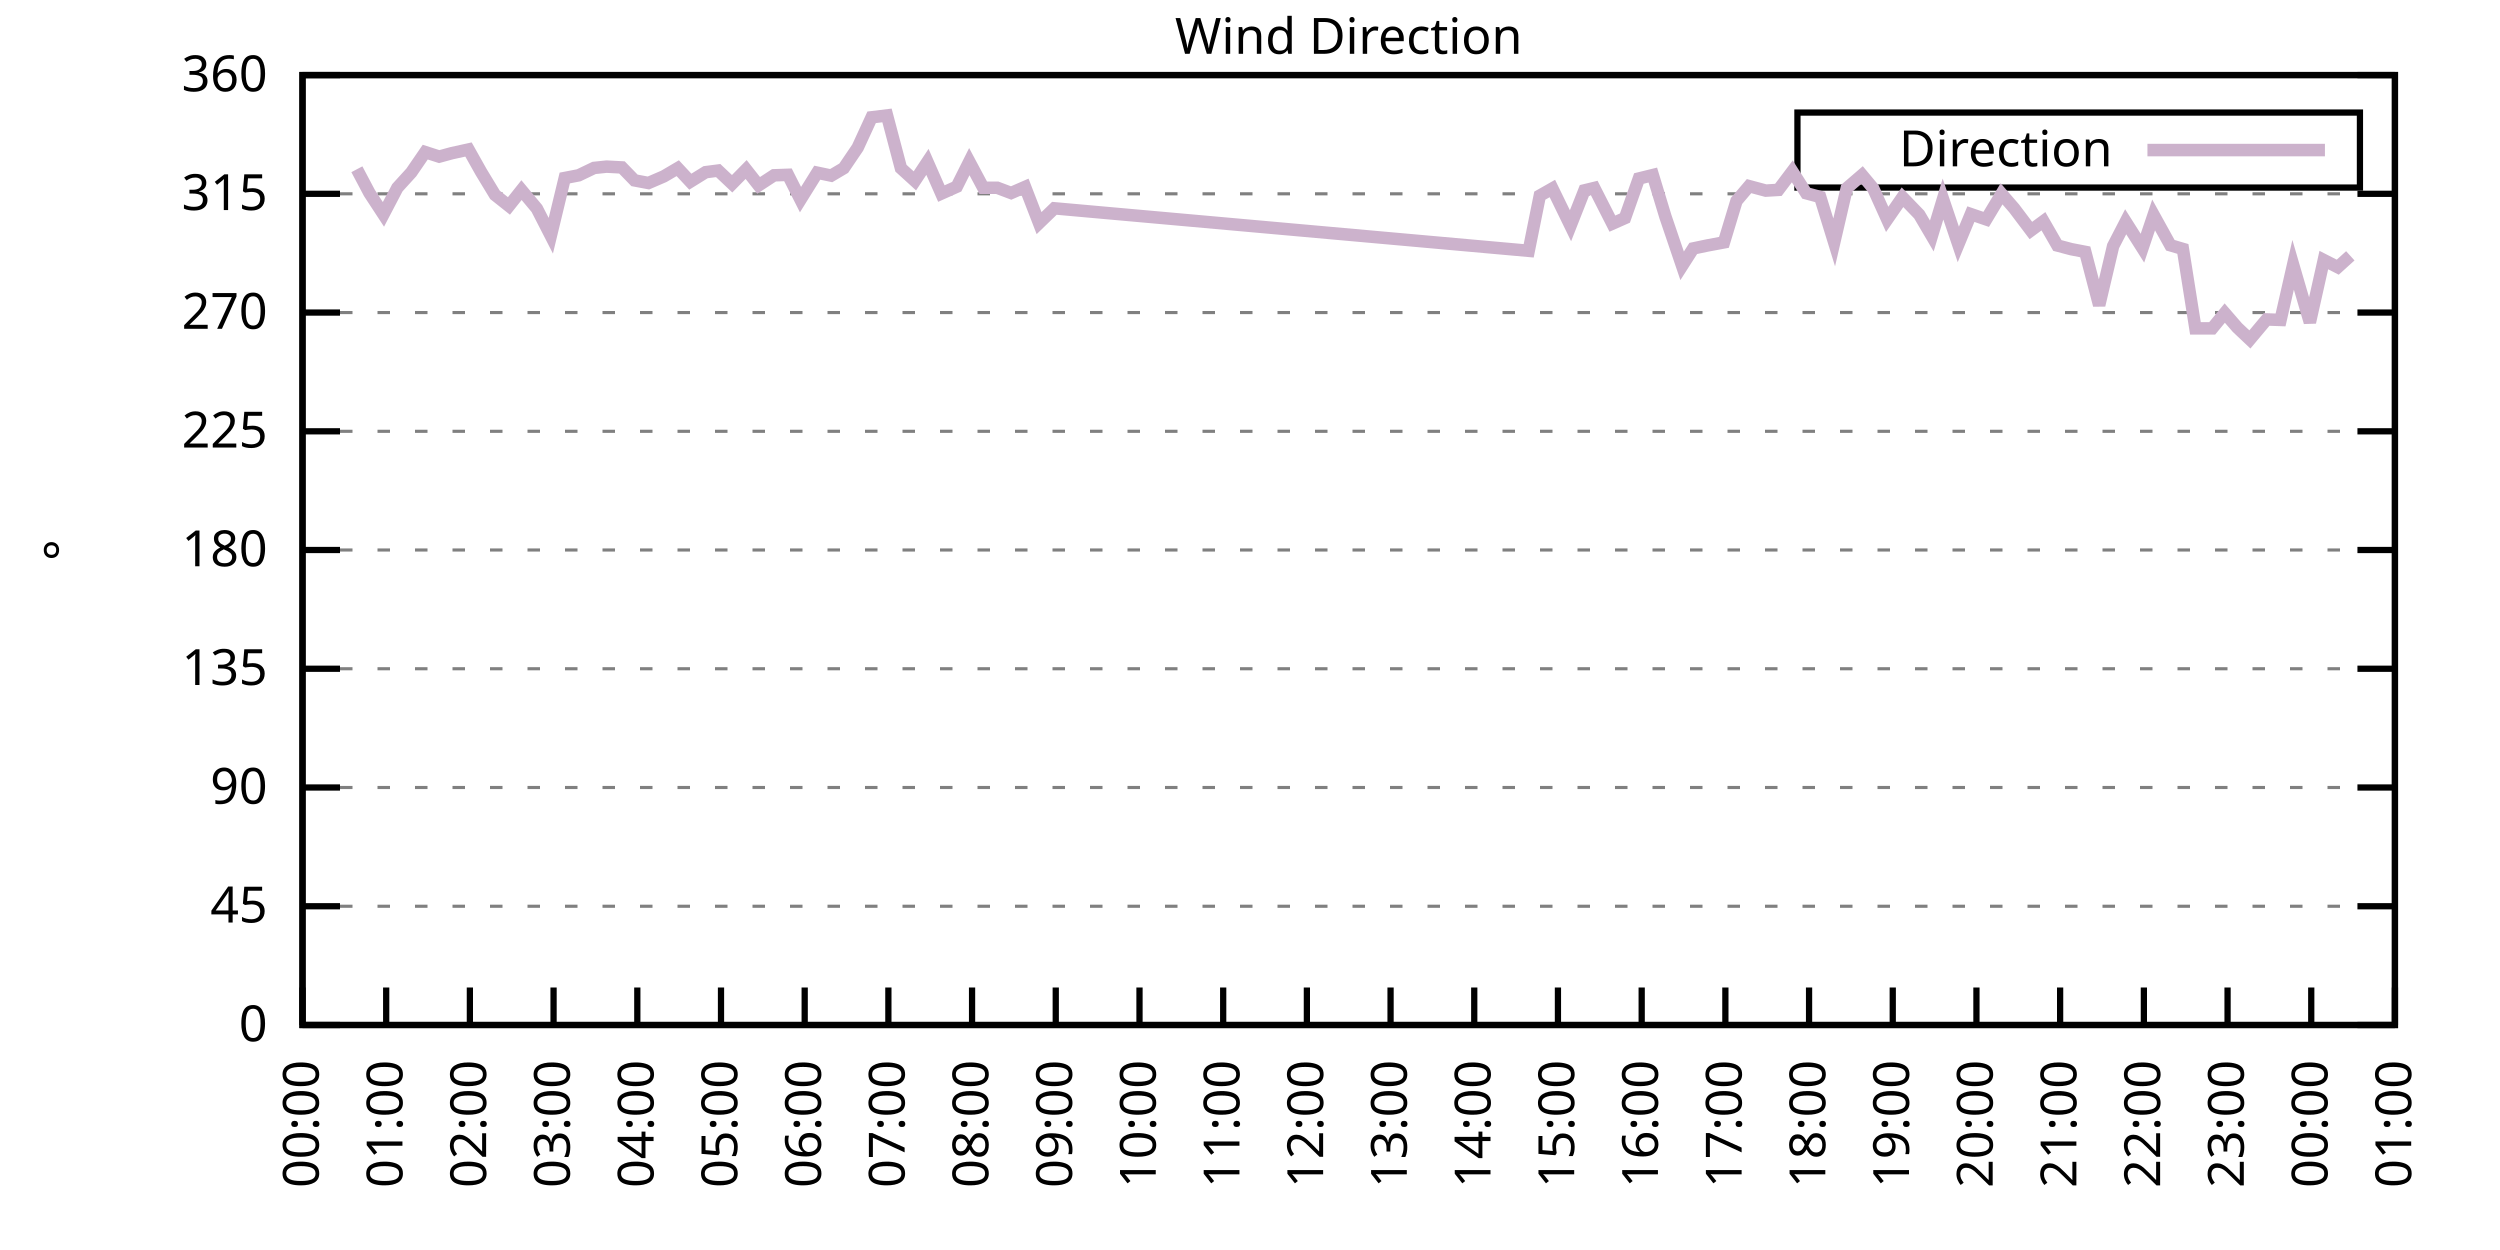
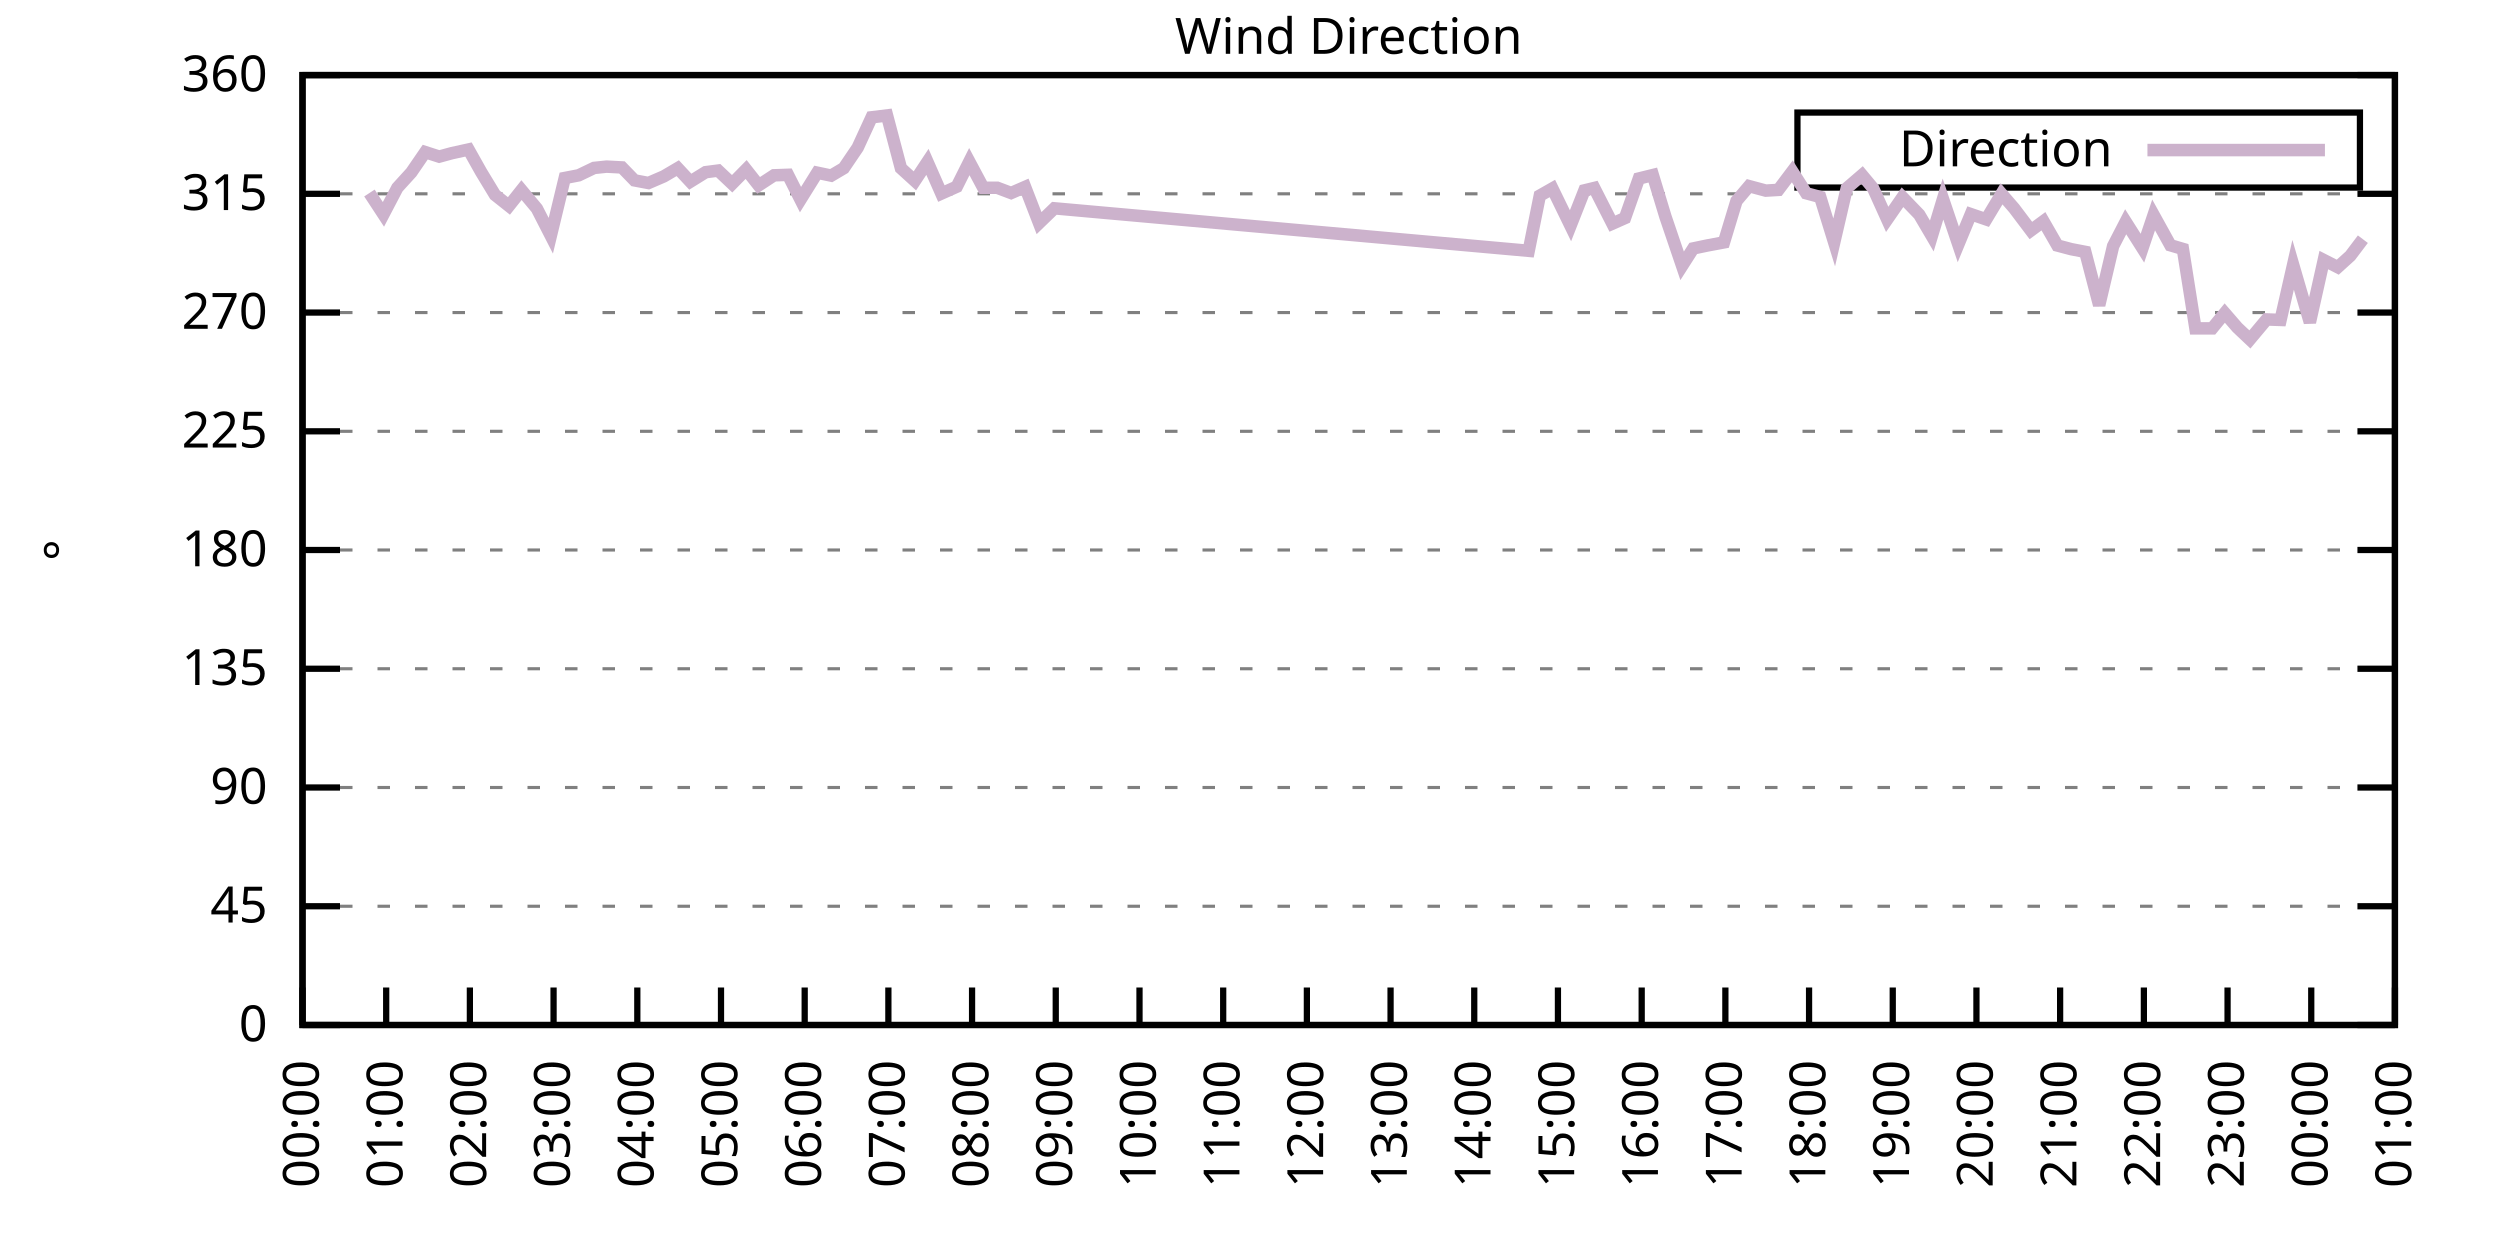
<svg xmlns="http://www.w3.org/2000/svg" xmlns:xlink="http://www.w3.org/1999/xlink" width="400" height="200" viewBox="0 0 400 200">
  <g id="gnuplot_canvas">
    <rect x="0" y="0" width="400" height="200" fill="none" />
    <defs>
      <circle id="gpDot" r="0.5" stroke-width="0.5" stroke="currentColor" />
      <path id="gpPt0" stroke-width="0.333" stroke="currentColor" d="M-1,0 h2 M0,-1 v2" />
      <path id="gpPt1" stroke-width="0.333" stroke="currentColor" d="M-1,-1 L1,1 M1,-1 L-1,1" />
      <path id="gpPt2" stroke-width="0.333" stroke="currentColor" d="M-1,0 L1,0 M0,-1 L0,1 M-1,-1 L1,1 M-1,1 L1,-1" />
      <rect id="gpPt3" stroke-width="0.333" stroke="currentColor" x="-1" y="-1" width="2" height="2" />
      <rect id="gpPt4" stroke-width="0.333" stroke="currentColor" fill="currentColor" x="-1" y="-1" width="2" height="2" />
      <circle id="gpPt5" stroke-width="0.333" stroke="currentColor" cx="0" cy="0" r="1" />
      <use xlink:href="#gpPt5" id="gpPt6" fill="currentColor" stroke="none" />
      <path id="gpPt7" stroke-width="0.333" stroke="currentColor" d="M0,-1.33 L-1.33,0.67 L1.33,0.67 z" />
      <use xlink:href="#gpPt7" id="gpPt8" fill="currentColor" stroke="none" />
      <use xlink:href="#gpPt7" id="gpPt9" stroke="currentColor" transform="rotate(180)" />
      <use xlink:href="#gpPt9" id="gpPt10" fill="currentColor" stroke="none" />
      <use xlink:href="#gpPt3" id="gpPt11" stroke="currentColor" transform="rotate(45)" />
      <use xlink:href="#gpPt11" id="gpPt12" fill="currentColor" stroke="none" />
      <path id="gpPt13" stroke-width="0.333" stroke="currentColor" d="M0,1.330 L1.265,0.411 L0.782,-1.067 L-0.782,-1.076 L-1.265,0.411 z" />
      <use xlink:href="#gpPt13" id="gpPt14" fill="currentColor" stroke="none" />
      <filter id="textbox" filterUnits="objectBoundingBox" x="0" y="0" height="1" width="1">
        <feFlood flood-color="white" flood-opacity="1" result="bgnd" />
        <feComposite in="SourceGraphic" in2="bgnd" operator="atop" />
      </filter>
      <filter id="greybox" filterUnits="objectBoundingBox" x="0" y="0" height="1" width="1">
        <feFlood flood-color="lightgrey" flood-opacity="1" result="grey" />
        <feComposite in="SourceGraphic" in2="grey" operator="atop" />
      </filter>
    </defs>
    <g fill="none" color="white" stroke="currentColor" stroke-width="1.00" stroke-linecap="butt" stroke-linejoin="miter">
</g>
    <g fill="none" color="black" stroke="currentColor" stroke-width="1.00" stroke-linecap="butt" stroke-linejoin="miter">
      <g stroke="none" shape-rendering="crispEdges">
        <polygon fill="rgb(255, 255, 255)" points="48.40,164.00 383.18,164.00 383.18,12.02 48.40,12.02 " />
      </g>
    </g>
    <g fill="none" color="black" stroke="currentColor" stroke-width="1.00" stroke-linecap="butt" stroke-linejoin="miter">
</g>
    <g fill="none" color="black" stroke="black" stroke-width="0.50" stroke-linecap="butt" stroke-linejoin="miter">
</g>
    <g fill="none" color="gray" stroke="currentColor" stroke-width="0.50" stroke-linecap="butt" stroke-linejoin="miter">
      <path stroke="gray" stroke-dasharray="2,4" class="gridline" d="M48.40,164.00 L383.19,164.00  " />
    </g>
    <g fill="none" color="gray" stroke="gray" stroke-width="1.00" stroke-linecap="butt" stroke-linejoin="miter">
</g>
    <g fill="none" color="black" stroke="currentColor" stroke-width="1.00" stroke-linecap="butt" stroke-linejoin="miter">
      <path stroke="black" d="M48.40,164.00 L54.40,164.00 M383.19,164.00 L377.19,164.00  " />
      <g transform="translate(42.80,166.60)" stroke="none" fill="black" font-family="Sans" font-size="8.00" text-anchor="end">
        <text>
          <tspan font-family="Sans"> 0</tspan>
        </text>
      </g>
    </g>
    <g fill="none" color="black" stroke="currentColor" stroke-width="1.00" stroke-linecap="butt" stroke-linejoin="miter">
</g>
    <g fill="none" color="black" stroke="black" stroke-width="0.50" stroke-linecap="butt" stroke-linejoin="miter">
</g>
    <g fill="none" color="gray" stroke="currentColor" stroke-width="0.50" stroke-linecap="butt" stroke-linejoin="miter">
      <path stroke="gray" stroke-dasharray="2,4" class="gridline" d="M48.40,145.00 L383.19,145.00  " />
    </g>
    <g fill="none" color="gray" stroke="gray" stroke-width="1.00" stroke-linecap="butt" stroke-linejoin="miter">
</g>
    <g fill="none" color="black" stroke="currentColor" stroke-width="1.00" stroke-linecap="butt" stroke-linejoin="miter">
      <path stroke="black" d="M48.40,145.00 L54.40,145.00 M383.19,145.00 L377.19,145.00  " />
      <g transform="translate(42.80,147.60)" stroke="none" fill="black" font-family="Sans" font-size="8.00" text-anchor="end">
        <text>
          <tspan font-family="Sans"> 45</tspan>
        </text>
      </g>
    </g>
    <g fill="none" color="black" stroke="currentColor" stroke-width="1.00" stroke-linecap="butt" stroke-linejoin="miter">
</g>
    <g fill="none" color="black" stroke="black" stroke-width="0.50" stroke-linecap="butt" stroke-linejoin="miter">
</g>
    <g fill="none" color="gray" stroke="currentColor" stroke-width="0.50" stroke-linecap="butt" stroke-linejoin="miter">
      <path stroke="gray" stroke-dasharray="2,4" class="gridline" d="M48.40,126.00 L383.19,126.00  " />
    </g>
    <g fill="none" color="gray" stroke="gray" stroke-width="1.00" stroke-linecap="butt" stroke-linejoin="miter">
</g>
    <g fill="none" color="black" stroke="currentColor" stroke-width="1.00" stroke-linecap="butt" stroke-linejoin="miter">
      <path stroke="black" d="M48.40,126.00 L54.40,126.00 M383.19,126.00 L377.19,126.00  " />
      <g transform="translate(42.80,128.60)" stroke="none" fill="black" font-family="Sans" font-size="8.00" text-anchor="end">
        <text>
          <tspan font-family="Sans"> 90</tspan>
        </text>
      </g>
    </g>
    <g fill="none" color="black" stroke="currentColor" stroke-width="1.00" stroke-linecap="butt" stroke-linejoin="miter">
</g>
    <g fill="none" color="black" stroke="black" stroke-width="0.50" stroke-linecap="butt" stroke-linejoin="miter">
</g>
    <g fill="none" color="gray" stroke="currentColor" stroke-width="0.50" stroke-linecap="butt" stroke-linejoin="miter">
      <path stroke="gray" stroke-dasharray="2,4" class="gridline" d="M48.40,107.00 L383.19,107.00  " />
    </g>
    <g fill="none" color="gray" stroke="gray" stroke-width="1.00" stroke-linecap="butt" stroke-linejoin="miter">
</g>
    <g fill="none" color="black" stroke="currentColor" stroke-width="1.00" stroke-linecap="butt" stroke-linejoin="miter">
      <path stroke="black" d="M48.40,107.00 L54.40,107.00 M383.19,107.00 L377.19,107.00  " />
      <g transform="translate(42.80,109.60)" stroke="none" fill="black" font-family="Sans" font-size="8.00" text-anchor="end">
        <text>
          <tspan font-family="Sans"> 135</tspan>
        </text>
      </g>
    </g>
    <g fill="none" color="black" stroke="currentColor" stroke-width="1.00" stroke-linecap="butt" stroke-linejoin="miter">
</g>
    <g fill="none" color="black" stroke="black" stroke-width="0.50" stroke-linecap="butt" stroke-linejoin="miter">
</g>
    <g fill="none" color="gray" stroke="currentColor" stroke-width="0.50" stroke-linecap="butt" stroke-linejoin="miter">
      <path stroke="gray" stroke-dasharray="2,4" class="gridline" d="M48.40,88.00 L383.19,88.00  " />
    </g>
    <g fill="none" color="gray" stroke="gray" stroke-width="1.00" stroke-linecap="butt" stroke-linejoin="miter">
</g>
    <g fill="none" color="black" stroke="currentColor" stroke-width="1.00" stroke-linecap="butt" stroke-linejoin="miter">
      <path stroke="black" d="M48.40,88.00 L54.40,88.00 M383.19,88.00 L377.19,88.00  " />
      <g transform="translate(42.80,90.60)" stroke="none" fill="black" font-family="Sans" font-size="8.00" text-anchor="end">
        <text>
          <tspan font-family="Sans"> 180</tspan>
        </text>
      </g>
    </g>
    <g fill="none" color="black" stroke="currentColor" stroke-width="1.00" stroke-linecap="butt" stroke-linejoin="miter">
</g>
    <g fill="none" color="black" stroke="black" stroke-width="0.50" stroke-linecap="butt" stroke-linejoin="miter">
</g>
    <g fill="none" color="gray" stroke="currentColor" stroke-width="0.50" stroke-linecap="butt" stroke-linejoin="miter">
      <path stroke="gray" stroke-dasharray="2,4" class="gridline" d="M48.40,69.01 L383.19,69.01  " />
    </g>
    <g fill="none" color="gray" stroke="gray" stroke-width="1.00" stroke-linecap="butt" stroke-linejoin="miter">
</g>
    <g fill="none" color="black" stroke="currentColor" stroke-width="1.00" stroke-linecap="butt" stroke-linejoin="miter">
      <path stroke="black" d="M48.40,69.01 L54.40,69.01 M383.19,69.01 L377.19,69.01  " />
      <g transform="translate(42.80,71.61)" stroke="none" fill="black" font-family="Sans" font-size="8.00" text-anchor="end">
        <text>
          <tspan font-family="Sans"> 225</tspan>
        </text>
      </g>
    </g>
    <g fill="none" color="black" stroke="currentColor" stroke-width="1.00" stroke-linecap="butt" stroke-linejoin="miter">
</g>
    <g fill="none" color="black" stroke="black" stroke-width="0.50" stroke-linecap="butt" stroke-linejoin="miter">
</g>
    <g fill="none" color="gray" stroke="currentColor" stroke-width="0.50" stroke-linecap="butt" stroke-linejoin="miter">
      <path stroke="gray" stroke-dasharray="2,4" class="gridline" d="M48.40,50.01 L383.19,50.01  " />
    </g>
    <g fill="none" color="gray" stroke="gray" stroke-width="1.00" stroke-linecap="butt" stroke-linejoin="miter">
</g>
    <g fill="none" color="black" stroke="currentColor" stroke-width="1.00" stroke-linecap="butt" stroke-linejoin="miter">
      <path stroke="black" d="M48.40,50.01 L54.40,50.01 M383.19,50.01 L377.19,50.01  " />
      <g transform="translate(42.80,52.61)" stroke="none" fill="black" font-family="Sans" font-size="8.00" text-anchor="end">
        <text>
          <tspan font-family="Sans"> 270</tspan>
        </text>
      </g>
    </g>
    <g fill="none" color="black" stroke="currentColor" stroke-width="1.00" stroke-linecap="butt" stroke-linejoin="miter">
</g>
    <g fill="none" color="black" stroke="black" stroke-width="0.50" stroke-linecap="butt" stroke-linejoin="miter">
</g>
    <g fill="none" color="gray" stroke="currentColor" stroke-width="0.50" stroke-linecap="butt" stroke-linejoin="miter">
      <path stroke="gray" stroke-dasharray="2,4" class="gridline" d="M48.40,31.01 L383.19,31.01  " />
    </g>
    <g fill="none" color="gray" stroke="gray" stroke-width="1.00" stroke-linecap="butt" stroke-linejoin="miter">
</g>
    <g fill="none" color="black" stroke="currentColor" stroke-width="1.00" stroke-linecap="butt" stroke-linejoin="miter">
      <path stroke="black" d="M48.40,31.01 L54.40,31.01 M383.19,31.01 L377.19,31.01  " />
      <g transform="translate(42.80,33.61)" stroke="none" fill="black" font-family="Sans" font-size="8.00" text-anchor="end">
        <text>
          <tspan font-family="Sans"> 315</tspan>
        </text>
      </g>
    </g>
    <g fill="none" color="black" stroke="currentColor" stroke-width="1.00" stroke-linecap="butt" stroke-linejoin="miter">
</g>
    <g fill="none" color="black" stroke="black" stroke-width="0.50" stroke-linecap="butt" stroke-linejoin="miter">
</g>
    <g fill="none" color="gray" stroke="currentColor" stroke-width="0.50" stroke-linecap="butt" stroke-linejoin="miter">
      <path stroke="gray" stroke-dasharray="2,4" class="gridline" d="M48.40,12.01 L383.19,12.01  " />
    </g>
    <g fill="none" color="gray" stroke="gray" stroke-width="1.00" stroke-linecap="butt" stroke-linejoin="miter">
</g>
    <g fill="none" color="black" stroke="currentColor" stroke-width="1.00" stroke-linecap="butt" stroke-linejoin="miter">
      <path stroke="black" d="M48.40,12.01 L54.40,12.01 M383.19,12.01 L377.19,12.01  " />
      <g transform="translate(42.80,14.61)" stroke="none" fill="black" font-family="Sans" font-size="8.00" text-anchor="end">
        <text>
          <tspan font-family="Sans"> 360</tspan>
        </text>
      </g>
    </g>
    <g fill="none" color="black" stroke="currentColor" stroke-width="1.00" stroke-linecap="butt" stroke-linejoin="miter">
      <path stroke="black" d="M48.40,164.00 L48.40,158.00  " />
      <g transform="translate(51.00,169.60) rotate(270.00)" stroke="none" fill="black" font-family="Sans" font-size="8.00" text-anchor="end">
        <text>
          <tspan font-family="Sans">00:00</tspan>
        </text>
      </g>
    </g>
    <g fill="none" color="black" stroke="currentColor" stroke-width="1.00" stroke-linecap="butt" stroke-linejoin="miter">
      <path stroke="black" d="M61.79,164.00 L61.79,158.00  " />
      <g transform="translate(64.39,169.60) rotate(270.00)" stroke="none" fill="black" font-family="Sans" font-size="8.00" text-anchor="end">
        <text>
          <tspan font-family="Sans">01:00</tspan>
        </text>
      </g>
    </g>
    <g fill="none" color="black" stroke="currentColor" stroke-width="1.00" stroke-linecap="butt" stroke-linejoin="miter">
      <path stroke="black" d="M75.18,164.00 L75.18,158.00  " />
      <g transform="translate(77.78,169.60) rotate(270.00)" stroke="none" fill="black" font-family="Sans" font-size="8.00" text-anchor="end">
        <text>
          <tspan font-family="Sans">02:00</tspan>
        </text>
      </g>
    </g>
    <g fill="none" color="black" stroke="currentColor" stroke-width="1.00" stroke-linecap="butt" stroke-linejoin="miter">
      <path stroke="black" d="M88.57,164.00 L88.57,158.00  " />
      <g transform="translate(91.17,169.60) rotate(270.00)" stroke="none" fill="black" font-family="Sans" font-size="8.00" text-anchor="end">
        <text>
          <tspan font-family="Sans">03:00</tspan>
        </text>
      </g>
    </g>
    <g fill="none" color="black" stroke="currentColor" stroke-width="1.00" stroke-linecap="butt" stroke-linejoin="miter">
      <path stroke="black" d="M101.97,164.00 L101.97,158.00  " />
      <g transform="translate(104.57,169.60) rotate(270.00)" stroke="none" fill="black" font-family="Sans" font-size="8.00" text-anchor="end">
        <text>
          <tspan font-family="Sans">04:00</tspan>
        </text>
      </g>
    </g>
    <g fill="none" color="black" stroke="currentColor" stroke-width="1.00" stroke-linecap="butt" stroke-linejoin="miter">
      <path stroke="black" d="M115.36,164.00 L115.36,158.00  " />
      <g transform="translate(117.96,169.60) rotate(270.00)" stroke="none" fill="black" font-family="Sans" font-size="8.00" text-anchor="end">
        <text>
          <tspan font-family="Sans">05:00</tspan>
        </text>
      </g>
    </g>
    <g fill="none" color="black" stroke="currentColor" stroke-width="1.00" stroke-linecap="butt" stroke-linejoin="miter">
      <path stroke="black" d="M128.75,164.00 L128.75,158.00  " />
      <g transform="translate(131.35,169.60) rotate(270.00)" stroke="none" fill="black" font-family="Sans" font-size="8.00" text-anchor="end">
        <text>
          <tspan font-family="Sans">06:00</tspan>
        </text>
      </g>
    </g>
    <g fill="none" color="black" stroke="currentColor" stroke-width="1.00" stroke-linecap="butt" stroke-linejoin="miter">
      <path stroke="black" d="M142.14,164.00 L142.14,158.00  " />
      <g transform="translate(144.74,169.60) rotate(270.00)" stroke="none" fill="black" font-family="Sans" font-size="8.00" text-anchor="end">
        <text>
          <tspan font-family="Sans">07:00</tspan>
        </text>
      </g>
    </g>
    <g fill="none" color="black" stroke="currentColor" stroke-width="1.00" stroke-linecap="butt" stroke-linejoin="miter">
      <path stroke="black" d="M155.53,164.00 L155.53,158.00  " />
      <g transform="translate(158.13,169.60) rotate(270.00)" stroke="none" fill="black" font-family="Sans" font-size="8.00" text-anchor="end">
        <text>
          <tspan font-family="Sans">08:00</tspan>
        </text>
      </g>
    </g>
    <g fill="none" color="black" stroke="currentColor" stroke-width="1.00" stroke-linecap="butt" stroke-linejoin="miter">
      <path stroke="black" d="M168.92,164.00 L168.92,158.00  " />
      <g transform="translate(171.52,169.60) rotate(270.00)" stroke="none" fill="black" font-family="Sans" font-size="8.00" text-anchor="end">
        <text>
          <tspan font-family="Sans">09:00</tspan>
        </text>
      </g>
    </g>
    <g fill="none" color="black" stroke="currentColor" stroke-width="1.00" stroke-linecap="butt" stroke-linejoin="miter">
      <path stroke="black" d="M182.32,164.00 L182.32,158.00  " />
      <g transform="translate(184.92,169.60) rotate(270.00)" stroke="none" fill="black" font-family="Sans" font-size="8.00" text-anchor="end">
        <text>
          <tspan font-family="Sans">10:00</tspan>
        </text>
      </g>
    </g>
    <g fill="none" color="black" stroke="currentColor" stroke-width="1.00" stroke-linecap="butt" stroke-linejoin="miter">
      <path stroke="black" d="M195.71,164.00 L195.71,158.00  " />
      <g transform="translate(198.31,169.60) rotate(270.00)" stroke="none" fill="black" font-family="Sans" font-size="8.00" text-anchor="end">
        <text>
          <tspan font-family="Sans">11:00</tspan>
        </text>
      </g>
    </g>
    <g fill="none" color="black" stroke="currentColor" stroke-width="1.00" stroke-linecap="butt" stroke-linejoin="miter">
      <path stroke="black" d="M209.10,164.00 L209.10,158.00  " />
      <g transform="translate(211.70,169.60) rotate(270.00)" stroke="none" fill="black" font-family="Sans" font-size="8.00" text-anchor="end">
        <text>
          <tspan font-family="Sans">12:00</tspan>
        </text>
      </g>
    </g>
    <g fill="none" color="black" stroke="currentColor" stroke-width="1.00" stroke-linecap="butt" stroke-linejoin="miter">
      <path stroke="black" d="M222.49,164.00 L222.49,158.00  " />
      <g transform="translate(225.09,169.60) rotate(270.00)" stroke="none" fill="black" font-family="Sans" font-size="8.00" text-anchor="end">
        <text>
          <tspan font-family="Sans">13:00</tspan>
        </text>
      </g>
    </g>
    <g fill="none" color="black" stroke="currentColor" stroke-width="1.00" stroke-linecap="butt" stroke-linejoin="miter">
      <path stroke="black" d="M235.88,164.00 L235.88,158.00  " />
      <g transform="translate(238.48,169.60) rotate(270.00)" stroke="none" fill="black" font-family="Sans" font-size="8.00" text-anchor="end">
        <text>
          <tspan font-family="Sans">14:00</tspan>
        </text>
      </g>
    </g>
    <g fill="none" color="black" stroke="currentColor" stroke-width="1.00" stroke-linecap="butt" stroke-linejoin="miter">
      <path stroke="black" d="M249.27,164.00 L249.27,158.00  " />
      <g transform="translate(251.87,169.60) rotate(270.00)" stroke="none" fill="black" font-family="Sans" font-size="8.00" text-anchor="end">
        <text>
          <tspan font-family="Sans">15:00</tspan>
        </text>
      </g>
    </g>
    <g fill="none" color="black" stroke="currentColor" stroke-width="1.00" stroke-linecap="butt" stroke-linejoin="miter">
      <path stroke="black" d="M262.67,164.00 L262.67,158.00  " />
      <g transform="translate(265.27,169.60) rotate(270.00)" stroke="none" fill="black" font-family="Sans" font-size="8.00" text-anchor="end">
        <text>
          <tspan font-family="Sans">16:00</tspan>
        </text>
      </g>
    </g>
    <g fill="none" color="black" stroke="currentColor" stroke-width="1.00" stroke-linecap="butt" stroke-linejoin="miter">
      <path stroke="black" d="M276.06,164.00 L276.06,158.00  " />
      <g transform="translate(278.66,169.60) rotate(270.00)" stroke="none" fill="black" font-family="Sans" font-size="8.00" text-anchor="end">
        <text>
          <tspan font-family="Sans">17:00</tspan>
        </text>
      </g>
    </g>
    <g fill="none" color="black" stroke="currentColor" stroke-width="1.00" stroke-linecap="butt" stroke-linejoin="miter">
      <path stroke="black" d="M289.45,164.00 L289.45,158.00  " />
      <g transform="translate(292.05,169.60) rotate(270.00)" stroke="none" fill="black" font-family="Sans" font-size="8.00" text-anchor="end">
        <text>
          <tspan font-family="Sans">18:00</tspan>
        </text>
      </g>
    </g>
    <g fill="none" color="black" stroke="currentColor" stroke-width="1.00" stroke-linecap="butt" stroke-linejoin="miter">
      <path stroke="black" d="M302.84,164.00 L302.84,158.00  " />
      <g transform="translate(305.44,169.60) rotate(270.00)" stroke="none" fill="black" font-family="Sans" font-size="8.00" text-anchor="end">
        <text>
          <tspan font-family="Sans">19:00</tspan>
        </text>
      </g>
    </g>
    <g fill="none" color="black" stroke="currentColor" stroke-width="1.00" stroke-linecap="butt" stroke-linejoin="miter">
      <path stroke="black" d="M316.23,164.00 L316.23,158.00  " />
      <g transform="translate(318.83,169.60) rotate(270.00)" stroke="none" fill="black" font-family="Sans" font-size="8.00" text-anchor="end">
        <text>
          <tspan font-family="Sans">20:00</tspan>
        </text>
      </g>
    </g>
    <g fill="none" color="black" stroke="currentColor" stroke-width="1.00" stroke-linecap="butt" stroke-linejoin="miter">
      <path stroke="black" d="M329.62,164.00 L329.62,158.00  " />
      <g transform="translate(332.22,169.60) rotate(270.00)" stroke="none" fill="black" font-family="Sans" font-size="8.00" text-anchor="end">
        <text>
          <tspan font-family="Sans">21:00</tspan>
        </text>
      </g>
    </g>
    <g fill="none" color="black" stroke="currentColor" stroke-width="1.00" stroke-linecap="butt" stroke-linejoin="miter">
      <path stroke="black" d="M343.02,164.00 L343.02,158.00  " />
      <g transform="translate(345.62,169.60) rotate(270.00)" stroke="none" fill="black" font-family="Sans" font-size="8.00" text-anchor="end">
        <text>
          <tspan font-family="Sans">22:00</tspan>
        </text>
      </g>
    </g>
    <g fill="none" color="black" stroke="currentColor" stroke-width="1.00" stroke-linecap="butt" stroke-linejoin="miter">
      <path stroke="black" d="M356.41,164.00 L356.41,158.00  " />
      <g transform="translate(359.01,169.60) rotate(270.00)" stroke="none" fill="black" font-family="Sans" font-size="8.00" text-anchor="end">
        <text>
          <tspan font-family="Sans">23:00</tspan>
        </text>
      </g>
    </g>
    <g fill="none" color="black" stroke="currentColor" stroke-width="1.00" stroke-linecap="butt" stroke-linejoin="miter">
      <path stroke="black" d="M369.80,164.00 L369.80,158.00  " />
      <g transform="translate(372.40,169.60) rotate(270.00)" stroke="none" fill="black" font-family="Sans" font-size="8.00" text-anchor="end">
        <text>
          <tspan font-family="Sans">00:00</tspan>
        </text>
      </g>
    </g>
    <g fill="none" color="black" stroke="currentColor" stroke-width="1.00" stroke-linecap="butt" stroke-linejoin="miter">
      <path stroke="black" d="M383.19,164.00 L383.19,158.00  " />
      <g transform="translate(385.79,169.60) rotate(270.00)" stroke="none" fill="black" font-family="Sans" font-size="8.00" text-anchor="end">
        <text>
          <tspan font-family="Sans">01:00</tspan>
        </text>
      </g>
    </g>
    <g fill="none" color="black" stroke="currentColor" stroke-width="1.00" stroke-linecap="butt" stroke-linejoin="miter">
</g>
    <g fill="none" color="black" stroke="currentColor" stroke-width="1.00" stroke-linecap="butt" stroke-linejoin="miter">
      <path stroke="black" d="M48.40,12.01 L48.40,164.00 L383.19,164.00 L383.19,12.01 L48.40,12.01 Z  " />
    </g>
    <g fill="none" color="black" stroke="currentColor" stroke-width="1.00" stroke-linecap="butt" stroke-linejoin="miter">
</g>
    <g fill="none" color="black" stroke="currentColor" stroke-width="1.00" stroke-linecap="butt" stroke-linejoin="miter">
      <path stroke="black" d="M287.59,30.01 L287.59,18.01 L377.59,18.01 L377.59,30.01 L287.59,30.01 Z  " />
    </g>
    <g id="Wind_direction_plot_1">
      <g fill="none" color="white" stroke="black" stroke-width="2.00" stroke-linecap="butt" stroke-linejoin="miter">
</g>
      <g fill="none" color="black" stroke="currentColor" stroke-width="2.00" stroke-linecap="butt" stroke-linejoin="miter">
        <g transform="translate(337.99,26.61)" stroke="none" fill="black" font-family="Sans" font-size="8.00" text-anchor="end">
          <text>
            <tspan font-family="Sans">Direction</tspan>
          </text>
        </g>
      </g>
      <g fill="none" color="black" stroke="currentColor" stroke-width="2.00" stroke-linecap="butt" stroke-linejoin="miter">
-         <path stroke="rgb(204, 178, 204)" d="M343.59,24.01 L371.99,24.01 M57.10,27.08 L59.11,30.88 L61.35,34.30 L63.58,30.04 L65.81,27.59 L68.04,24.34   L70.27,25.06 L72.28,24.51 L74.96,23.92 L76.97,27.50 L79.20,31.18 L81.43,32.95 L83.44,30.42 L85.90,33.37   L88.13,37.72 L90.36,28.48 L92.59,28.05 L95.05,26.87 L97.06,26.66 L99.51,26.79 L101.52,28.86 L103.75,29.28   L106.21,28.22 L108.44,26.91 L110.45,29.07 L112.90,27.55 L114.91,27.29 L117.14,29.40 L119.38,27.12 L121.38,29.66   L123.84,28.05 L126.07,27.97 L128.08,31.94 L130.76,27.63 L132.99,28.10 L135.00,26.91 L137.23,23.62 L139.46,18.77   L141.92,18.47 L144.15,26.91 L146.38,28.94 L148.39,25.90 L150.62,30.97 L153.08,29.87 L155.09,25.86 L157.32,30.04   L159.55,30.04 L161.78,30.88 L164.01,29.91 L166.25,35.70 L168.70,33.33 L244.59,40.13 L246.37,31.30 L248.38,30.16   L251.28,36.12 L253.51,30.46 L255.08,30.08 L257.98,35.78 L259.99,34.89 L262.22,28.56 L264.45,28.01 L266.46,34.64   L269.14,42.53 L270.92,39.75 L273.16,39.28 L275.83,38.78 L277.84,32.15 L279.85,29.78 L282.53,30.50 L284.54,30.38   L286.77,27.42 L289.00,30.92 L291.23,31.52 L293.47,38.78 L295.48,30.12 L297.93,28.01 L299.72,30.16 L301.95,35.10   L304.40,31.56 L307.08,34.34 L309.09,37.76 L310.88,31.85 L313.33,39.11 L315.34,34.26 L317.79,35.10 L320.25,31.01   L322.26,33.33 L324.94,36.88 L326.95,35.40 L329.18,39.28 L331.41,39.87 L333.64,40.30 L335.87,48.83 L338.10,39.37   L340.11,35.48 L342.79,39.71 L344.58,34.39 L347.26,39.24 L349.26,39.83 L351.27,52.54 L353.95,52.54 L355.96,50.09   L357.97,52.41 L359.98,54.31 L362.66,51.11 L364.89,51.19 L366.90,42.37 L369.58,51.57 L371.81,41.61 L374.04,42.75   L376.05,40.93  " />
+         <path stroke="rgb(204, 178, 204)" d="M343.59,24.01 L371.99,24.01 M59.11,30.88 L61.35,34.30 L63.58,30.04 L65.81,27.59 L68.04,24.34 L70.27,25.06   L72.28,24.51 L74.96,23.92 L76.97,27.50 L79.20,31.18 L81.43,32.95 L83.44,30.42 L85.90,33.37 L88.13,37.72   L90.36,28.48 L92.59,28.05 L95.05,26.87 L97.06,26.66 L99.51,26.79 L101.52,28.86 L103.75,29.28 L106.21,28.22   L108.44,26.91 L110.45,29.07 L112.90,27.55 L114.91,27.29 L117.14,29.40 L119.38,27.12 L121.38,29.66 L123.84,28.05   L126.07,27.97 L128.08,31.94 L130.76,27.63 L132.99,28.10 L135.00,26.91 L137.23,23.62 L139.46,18.77 L141.92,18.47   L144.15,26.91 L146.38,28.94 L148.39,25.90 L150.62,30.97 L153.08,29.87 L155.09,25.86 L157.32,30.04 L159.55,30.04   L161.78,30.88 L164.01,29.91 L166.25,35.70 L168.70,33.33 L244.59,40.13 L246.37,31.30 L248.38,30.16 L251.28,36.12   L253.51,30.46 L255.08,30.08 L257.98,35.78 L259.99,34.89 L262.22,28.56 L264.45,28.01 L266.46,34.64 L269.14,42.53   L270.92,39.75 L273.16,39.28 L275.83,38.78 L277.84,32.15 L279.85,29.78 L282.53,30.50 L284.54,30.38 L286.77,27.42   L289.00,30.92 L291.23,31.52 L293.47,38.78 L295.48,30.12 L297.93,28.01 L299.72,30.16 L301.95,35.10 L304.40,31.56   L307.08,34.34 L309.09,37.76 L310.88,31.85 L313.33,39.11 L315.34,34.26 L317.79,35.10 L320.25,31.01 L322.26,33.33   L324.94,36.88 L326.95,35.40 L329.18,39.28 L331.41,39.87 L333.64,40.30 L335.87,48.83 L338.10,39.37 L340.11,35.48   L342.79,39.71 L344.58,34.39 L347.26,39.24 L349.26,39.83 L351.27,52.54 L353.95,52.54 L355.96,50.09 L357.97,52.41   L359.98,54.31 L362.66,51.11 L364.89,51.19 L366.90,42.37 L369.58,51.57 L371.81,41.61 L374.04,42.75 L376.05,40.93   L378.06,38.27  " />
      </g>
    </g>
    <g fill="none" color="black" stroke="currentColor" stroke-width="2.00" stroke-linecap="butt" stroke-linejoin="miter">
</g>
    <g fill="none" color="black" stroke="black" stroke-width="1.00" stroke-linecap="butt" stroke-linejoin="miter">
</g>
    <g fill="none" color="black" stroke="currentColor" stroke-width="1.00" stroke-linecap="butt" stroke-linejoin="miter">
      <path stroke="black" d="M48.40,12.01 L48.40,164.00 L383.19,164.00 L383.19,12.01 L48.40,12.01 Z  " />
      <g transform="translate(12.80,88.01) rotate(270.00)" stroke="none" fill="black" font-family="Sans" font-size="8.00" text-anchor="middle">
        <text>
          <tspan font-family="Sans">°</tspan>
        </text>
      </g>
    </g>
    <g fill="none" color="black" stroke="currentColor" stroke-width="1.00" stroke-linecap="butt" stroke-linejoin="miter">
</g>
    <g fill="none" color="black" stroke="currentColor" stroke-width="1.00" stroke-linecap="butt" stroke-linejoin="miter">
      <g transform="translate(215.79,8.61)" stroke="none" fill="black" font-family="Sans" font-size="8.00" text-anchor="middle">
        <text>
          <tspan font-family="Sans">Wind Direction</tspan>
        </text>
      </g>
    </g>
    <g fill="none" color="black" stroke="currentColor" stroke-width="1.00" stroke-linecap="butt" stroke-linejoin="miter">
</g>
  </g>
</svg>
